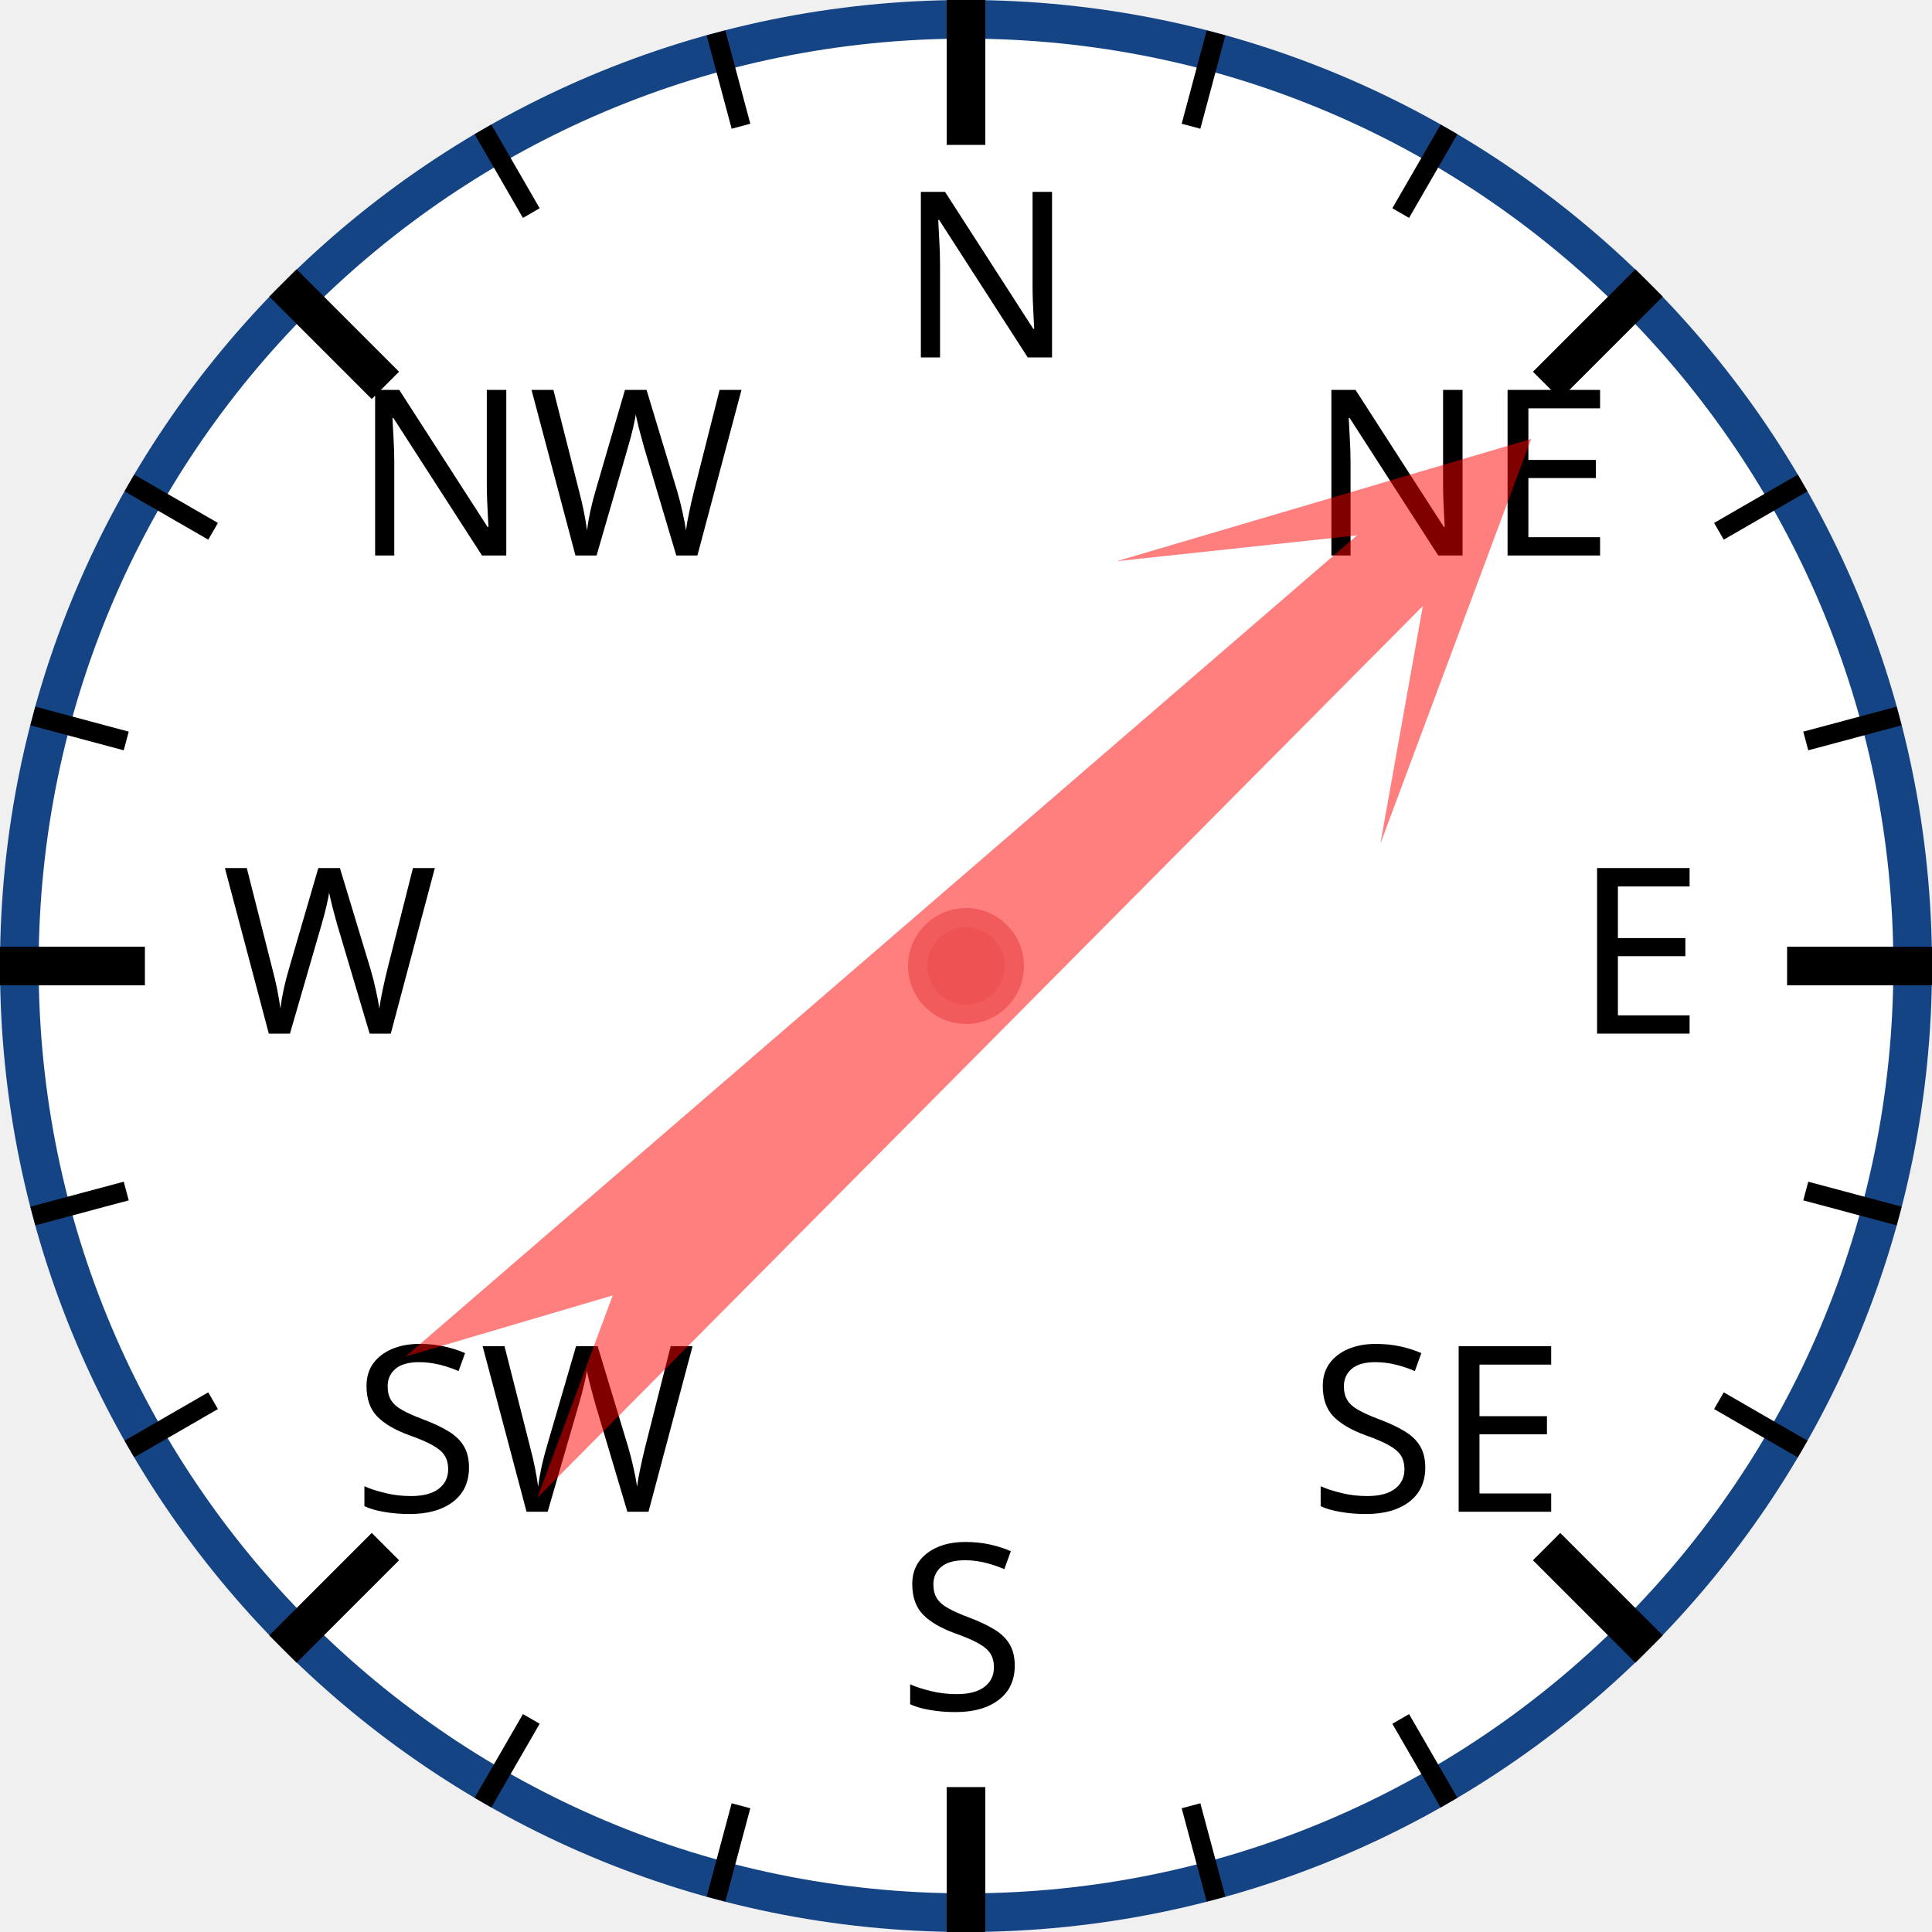
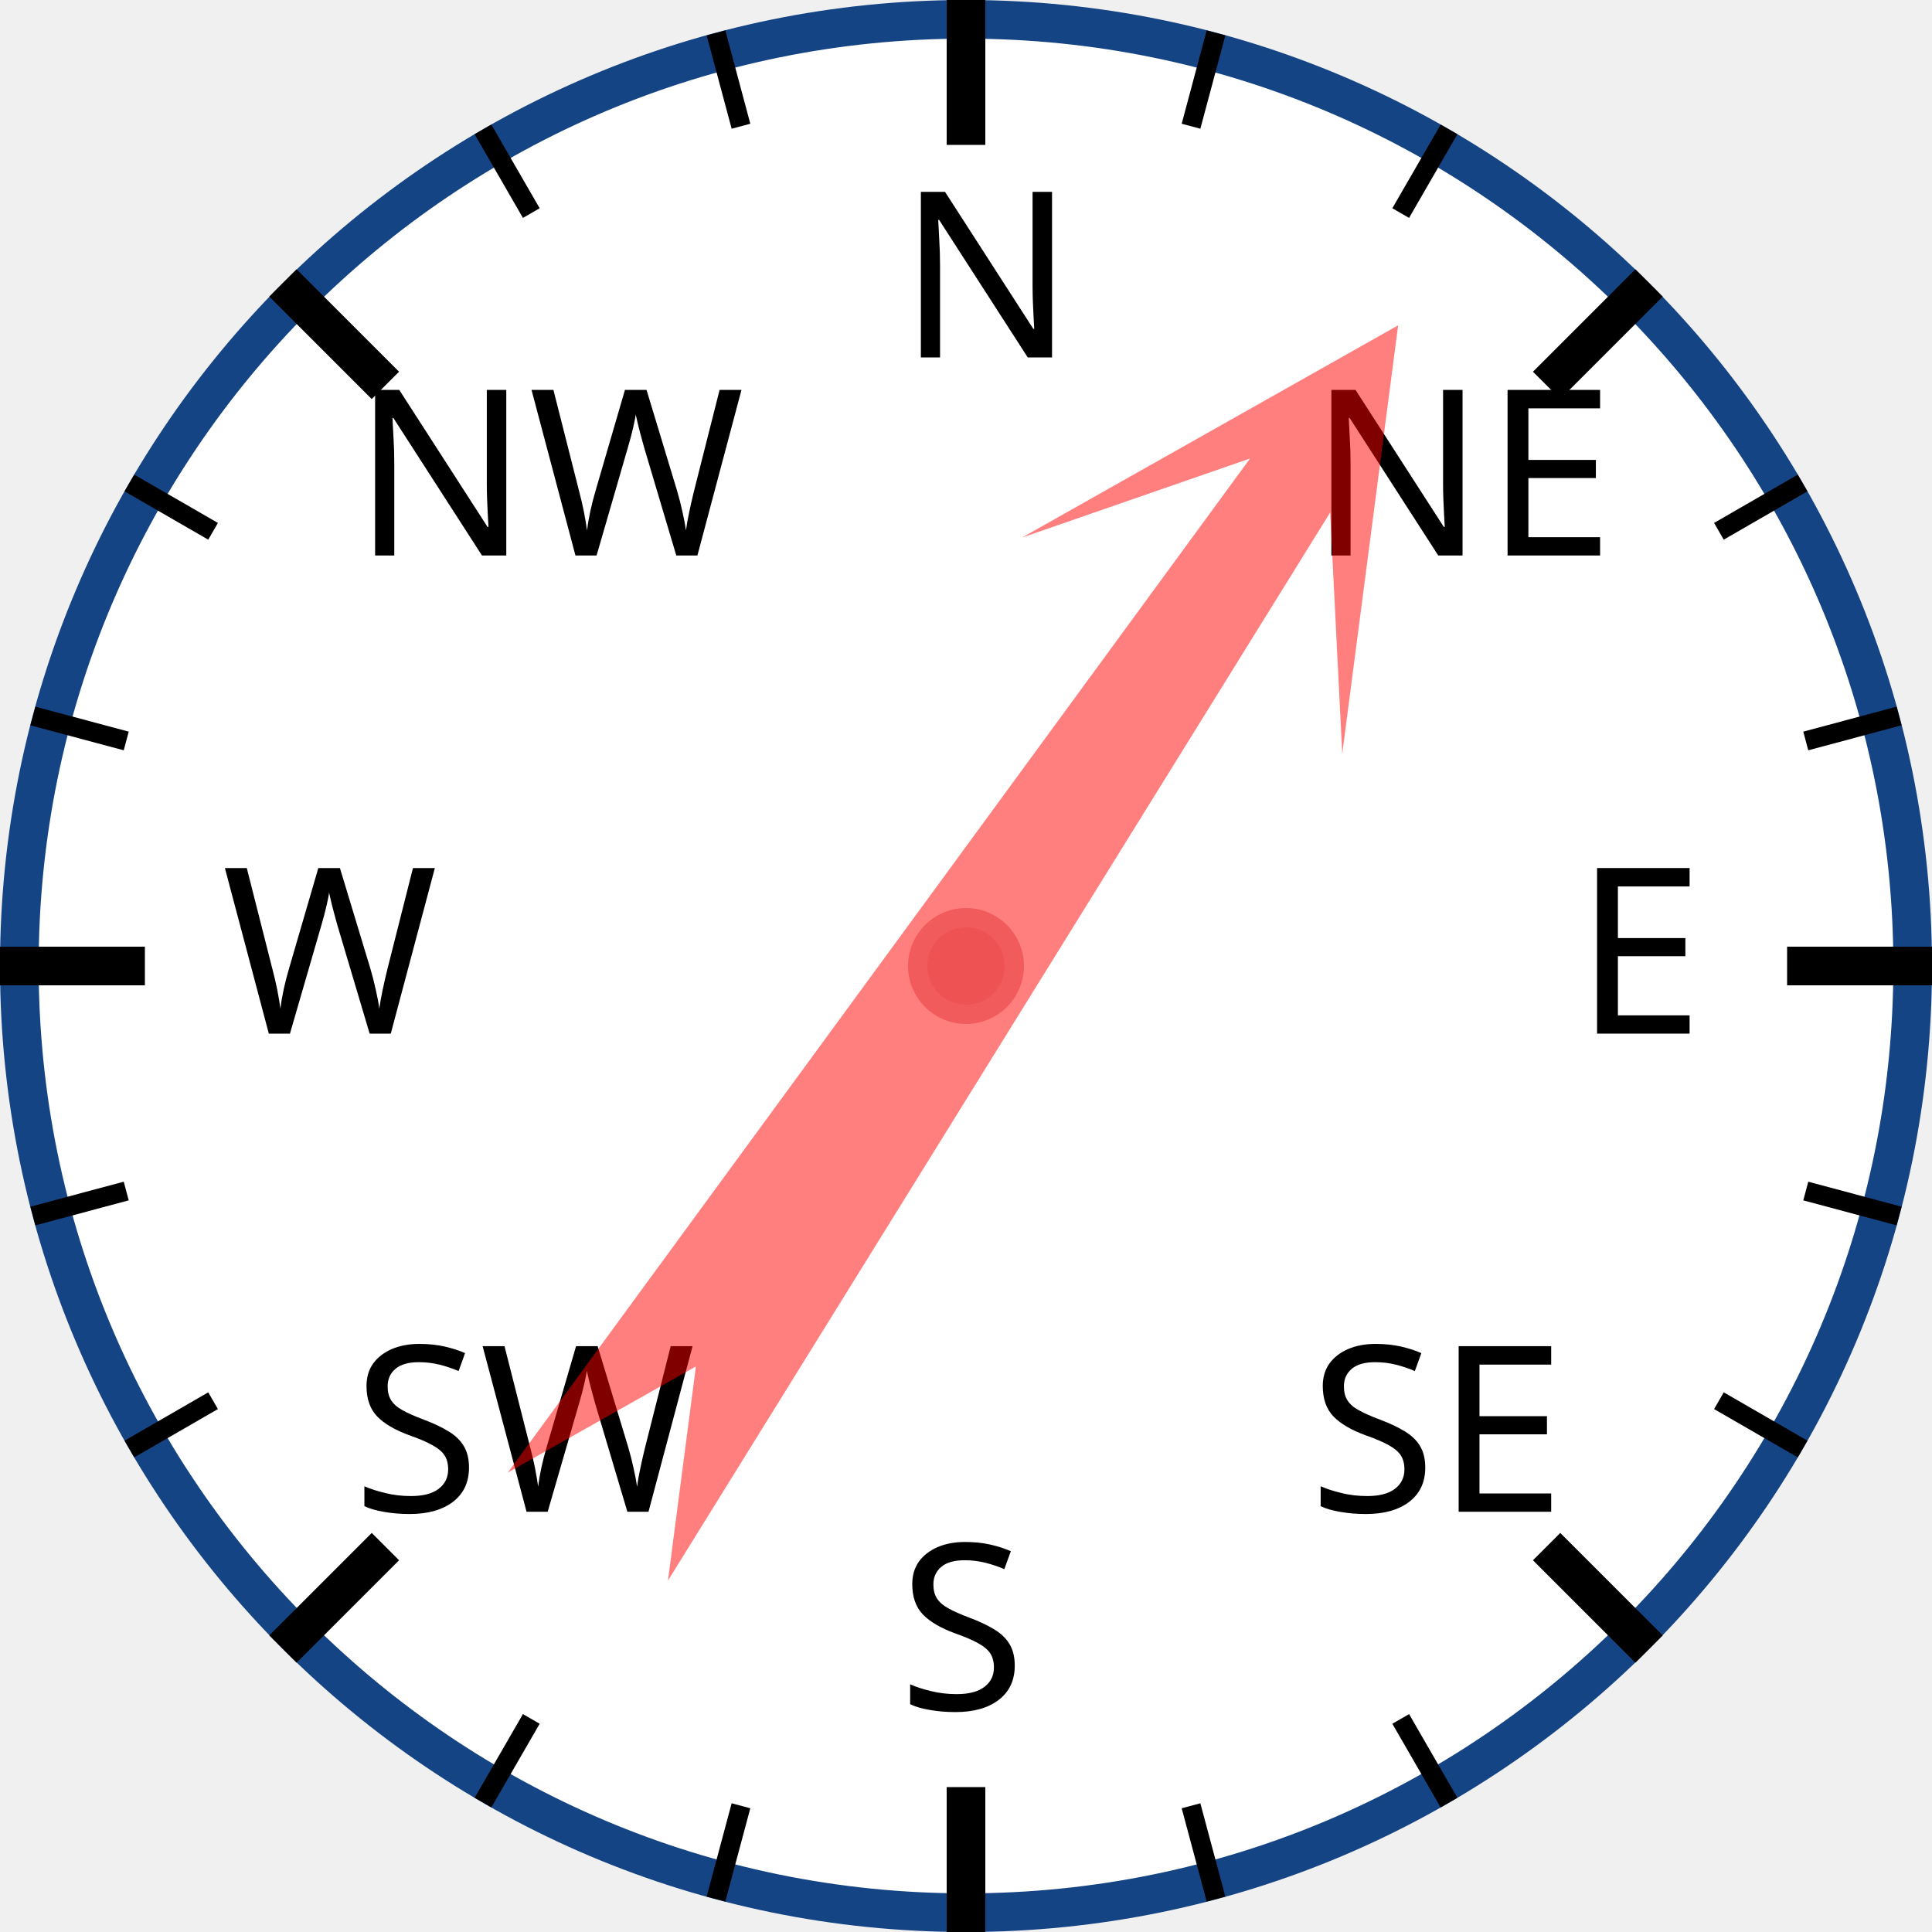
<svg xmlns="http://www.w3.org/2000/svg" width="120px" height="120px" viewBox="0 0 200 200">
  <circle cx="100" cy="100" r="98" style="fill: white; stroke: #154485; stroke-width: 4;" />
  <text x="93.0" y="37.0" style="font-family: sans-serif; font-size: 18pt;">N</text>
  <line x1="100.0" y1="0.0" x2="100.0" y2="15.0" style="stroke: black; stroke-width: 4;" />
  <line x1="74.118" y1="3.407" x2="76.706" y2="13.067" style="stroke: black; stroke-width: 2;" />
  <line x1="50" y1="13.397" x2="55" y2="22.058" style="stroke: black; stroke-width: 2;" />
  <text x="36.503" y="57.503" style="font-family: sans-serif; font-size: 18pt;">NW</text>
  <line x1="29.289" y1="29.289" x2="39.896" y2="39.896" style="stroke: black; stroke-width: 4;" />
  <line x1="13.397" y1="50" x2="22.058" y2="55" style="stroke: black; stroke-width: 2;" />
  <line x1="3.407" y1="74.118" x2="13.067" y2="76.706" style="stroke: black; stroke-width: 2;" />
  <text x="23.0" y="107.0" style="font-family: sans-serif; font-size: 18pt;">W</text>
  <line x1="0.0" y1="100.0" x2="15.0" y2="100.0" style="stroke: black; stroke-width: 4;" />
  <line x1="3.407" y1="125.882" x2="13.067" y2="123.294" style="stroke: black; stroke-width: 2;" />
  <line x1="13.397" y1="150" x2="22.058" y2="145" style="stroke: black; stroke-width: 2;" />
  <text x="36.503" y="156.497" style="font-family: sans-serif; font-size: 18pt;">SW</text>
  <line x1="29.289" y1="170.711" x2="39.896" y2="160.104" style="stroke: black; stroke-width: 4;" />
  <line x1="50" y1="186.603" x2="55" y2="177.942" style="stroke: black; stroke-width: 2;" />
  <line x1="74.118" y1="196.593" x2="76.706" y2="186.933" style="stroke: black; stroke-width: 2;" />
  <text x="93" y="177.0" style="font-family: sans-serif; font-size: 18pt;">S</text>
  <line x1="100" y1="200.0" x2="100" y2="185.0" style="stroke: black; stroke-width: 4;" />
  <line x1="125.882" y1="196.593" x2="123.294" y2="186.933" style="stroke: black; stroke-width: 2;" />
  <line x1="150.0" y1="186.603" x2="145.0" y2="177.942" style="stroke: black; stroke-width: 2;" />
  <text x="135.497" y="156.497" style="font-family: sans-serif; font-size: 18pt;">SE</text>
  <line x1="170.711" y1="170.711" x2="160.104" y2="160.104" style="stroke: black; stroke-width: 4;" />
  <line x1="186.603" y1="150" x2="177.942" y2="145" style="stroke: black; stroke-width: 2;" />
  <line x1="196.593" y1="125.882" x2="186.933" y2="123.294" style="stroke: black; stroke-width: 2;" />
  <text x="163.0" y="107" style="font-family: sans-serif; font-size: 18pt;">E</text>
  <line x1="200.0" y1="100" x2="185.0" y2="100" style="stroke: black; stroke-width: 4;" />
  <line x1="196.593" y1="74.118" x2="186.933" y2="76.706" style="stroke: black; stroke-width: 2;" />
  <line x1="186.603" y1="50" x2="177.942" y2="55" style="stroke: black; stroke-width: 2;" />
  <text x="135.497" y="57.503" style="font-family: sans-serif; font-size: 18pt;">NE</text>
  <line x1="170.711" y1="29.289" x2="160.104" y2="39.896" style="stroke: black; stroke-width: 4;" />
  <line x1="150" y1="13.397" x2="145" y2="22.058" style="stroke: black; stroke-width: 2;" />
  <line x1="125.882" y1="3.407" x2="123.294" y2="13.067" style="stroke: black; stroke-width: 2;" />
-   <polygon points="100 20 120 60 105 40 110 170 100 150 90 170 95 40 80 60" style="fill: red; fill-opacity: 0.5;" transform="rotate(47,100,100)" />
+   <polygon points="100 20 120 60 105 40 110 170 100 150 90 170 95 40 80 60" style="fill: red; fill-opacity: 0.5;" transform="rotate(34,100,100)" />
  <circle cx="100" cy="100" r="5" style="fill: #EE5252; stroke: #F25B5B; stroke-width: 2;" />
</svg>
